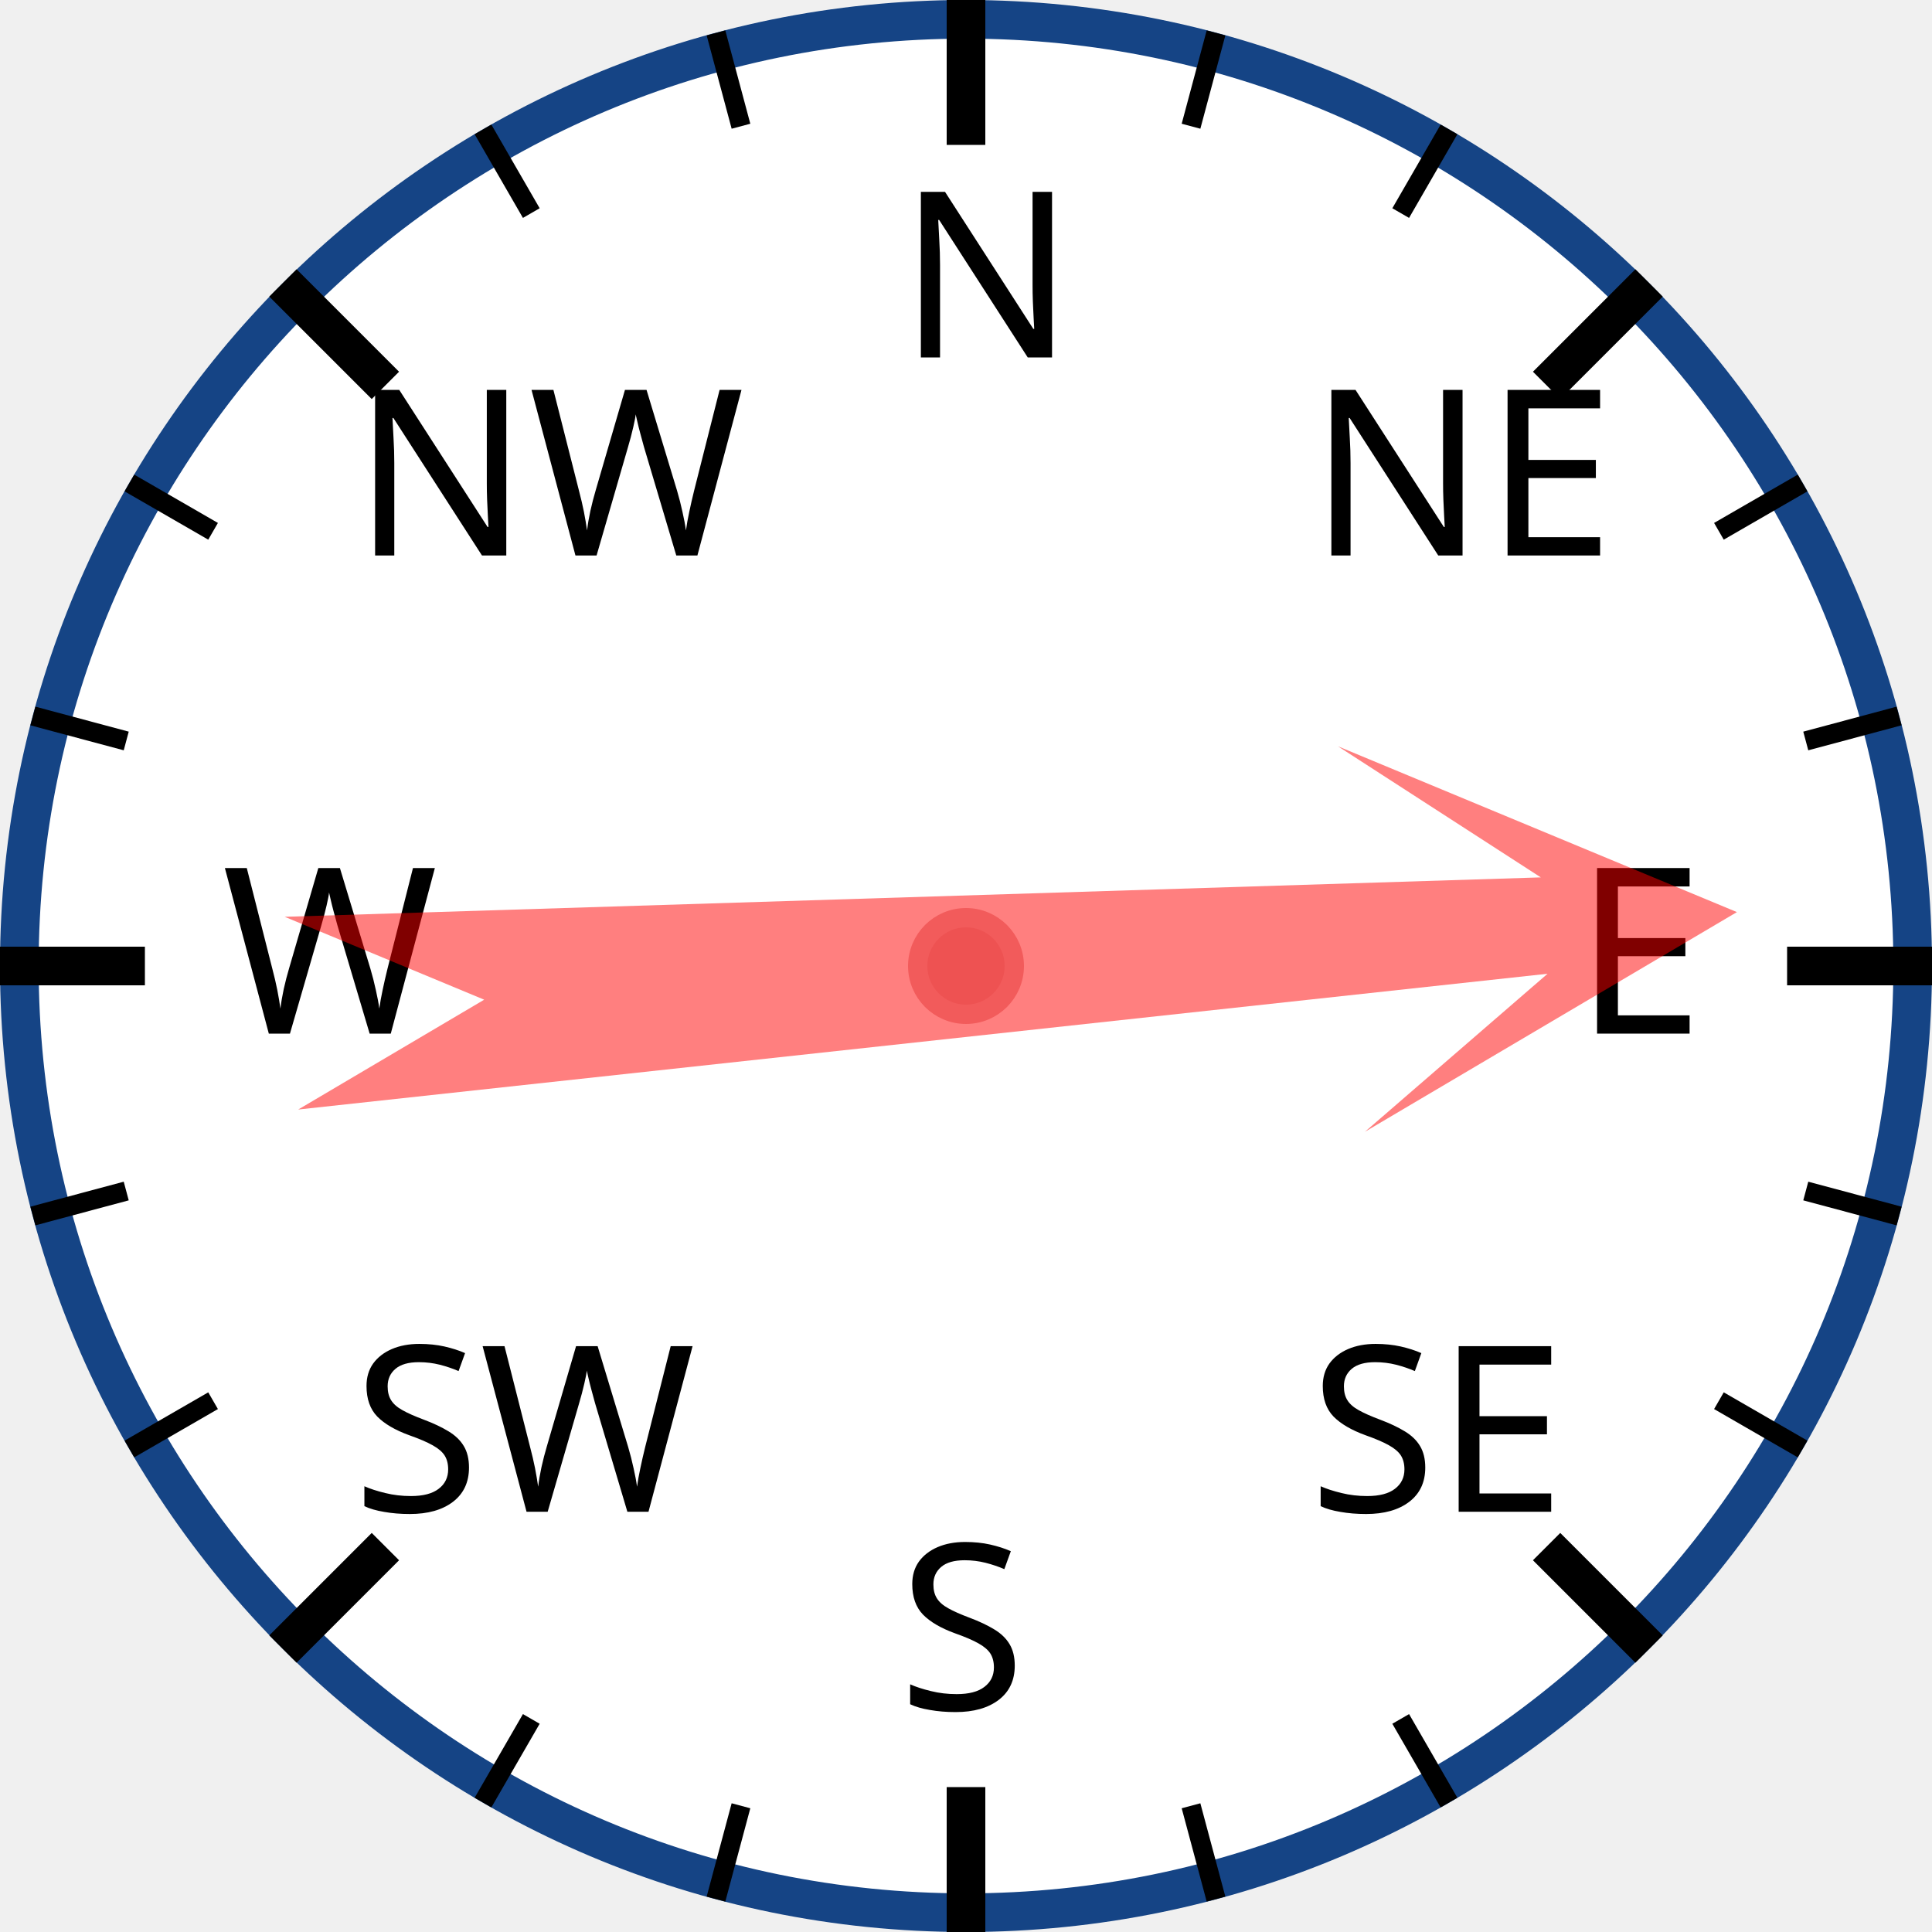
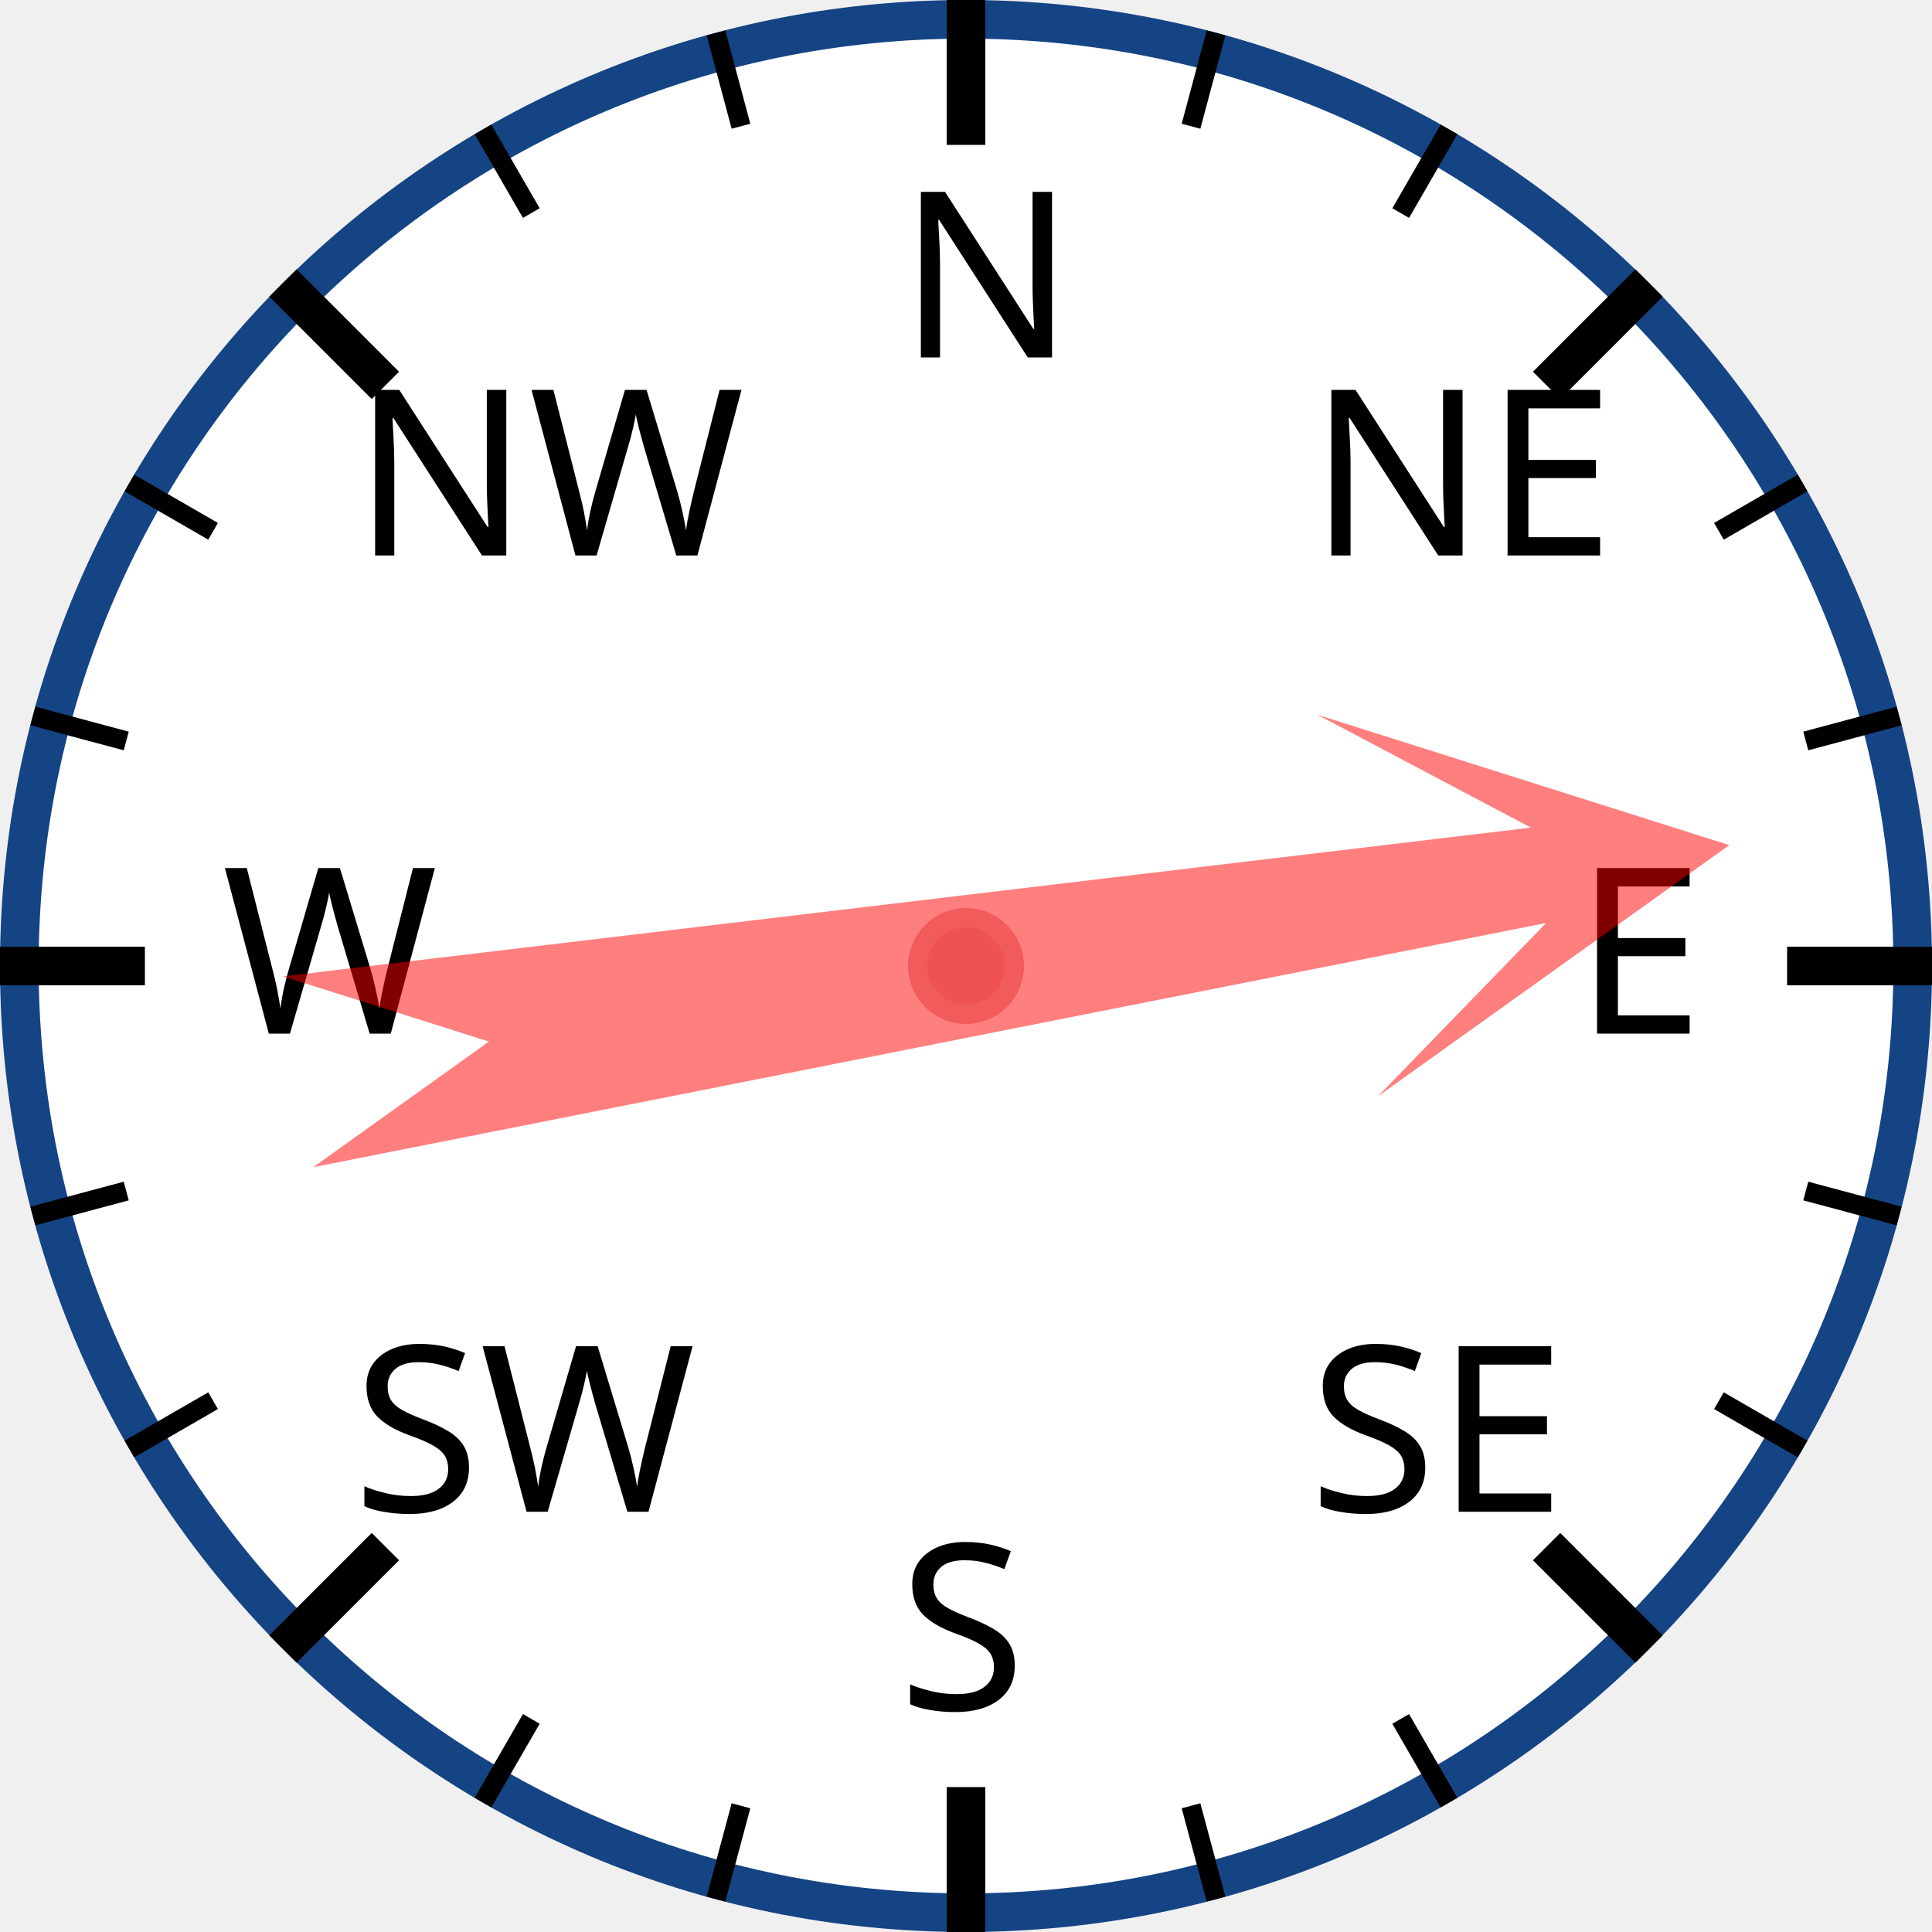
<svg xmlns="http://www.w3.org/2000/svg" width="120px" height="120px" viewBox="0 0 200 200">
  <circle cx="100" cy="100" r="98" style="fill: white; stroke: #154485; stroke-width: 4;" />
  <text x="93.0" y="37.0" style="font-family: sans-serif; font-size: 18pt;">N</text>
  <line x1="100.0" y1="0.0" x2="100.0" y2="15.0" style="stroke: black; stroke-width: 4;" />
  <line x1="74.118" y1="3.407" x2="76.706" y2="13.067" style="stroke: black; stroke-width: 2;" />
  <line x1="50" y1="13.397" x2="55" y2="22.058" style="stroke: black; stroke-width: 2;" />
  <text x="36.503" y="57.503" style="font-family: sans-serif; font-size: 18pt;">NW</text>
  <line x1="29.289" y1="29.289" x2="39.896" y2="39.896" style="stroke: black; stroke-width: 4;" />
  <line x1="13.397" y1="50" x2="22.058" y2="55" style="stroke: black; stroke-width: 2;" />
  <line x1="3.407" y1="74.118" x2="13.067" y2="76.706" style="stroke: black; stroke-width: 2;" />
  <text x="23.0" y="107.0" style="font-family: sans-serif; font-size: 18pt;">W</text>
  <line x1="0.0" y1="100.0" x2="15.0" y2="100.0" style="stroke: black; stroke-width: 4;" />
  <line x1="3.407" y1="125.882" x2="13.067" y2="123.294" style="stroke: black; stroke-width: 2;" />
  <line x1="13.397" y1="150" x2="22.058" y2="145" style="stroke: black; stroke-width: 2;" />
  <text x="36.503" y="156.497" style="font-family: sans-serif; font-size: 18pt;">SW</text>
  <line x1="29.289" y1="170.711" x2="39.896" y2="160.104" style="stroke: black; stroke-width: 4;" />
  <line x1="50" y1="186.603" x2="55" y2="177.942" style="stroke: black; stroke-width: 2;" />
  <line x1="74.118" y1="196.593" x2="76.706" y2="186.933" style="stroke: black; stroke-width: 2;" />
  <text x="93" y="177.0" style="font-family: sans-serif; font-size: 18pt;">S</text>
  <line x1="100" y1="200.0" x2="100" y2="185.0" style="stroke: black; stroke-width: 4;" />
  <line x1="125.882" y1="196.593" x2="123.294" y2="186.933" style="stroke: black; stroke-width: 2;" />
  <line x1="150.0" y1="186.603" x2="145.0" y2="177.942" style="stroke: black; stroke-width: 2;" />
  <text x="135.497" y="156.497" style="font-family: sans-serif; font-size: 18pt;">SE</text>
  <line x1="170.711" y1="170.711" x2="160.104" y2="160.104" style="stroke: black; stroke-width: 4;" />
  <line x1="186.603" y1="150" x2="177.942" y2="145" style="stroke: black; stroke-width: 2;" />
  <line x1="196.593" y1="125.882" x2="186.933" y2="123.294" style="stroke: black; stroke-width: 2;" />
  <text x="163.0" y="107" style="font-family: sans-serif; font-size: 18pt;">E</text>
  <line x1="200.0" y1="100" x2="185.0" y2="100" style="stroke: black; stroke-width: 4;" />
  <line x1="196.593" y1="74.118" x2="186.933" y2="76.706" style="stroke: black; stroke-width: 2;" />
  <line x1="186.603" y1="50" x2="177.942" y2="55" style="stroke: black; stroke-width: 2;" />
  <text x="135.497" y="57.503" style="font-family: sans-serif; font-size: 18pt;">NE</text>
  <line x1="170.711" y1="29.289" x2="160.104" y2="39.896" style="stroke: black; stroke-width: 4;" />
  <line x1="150" y1="13.397" x2="145" y2="22.058" style="stroke: black; stroke-width: 2;" />
  <line x1="125.882" y1="3.407" x2="123.294" y2="13.067" style="stroke: black; stroke-width: 2;" />
-   <polygon points="100 20 120 60 105 40 110 170 100 150 90 170 95 40 80 60" style="fill: red; fill-opacity: 0.5;" transform="rotate(86,100,100)" />
+   <polygon points="100 20 120 60 105 40 110 170 100 150 90 170 95 40 80 60" style="fill: red; fill-opacity: 0.5;" transform="rotate(81,100,100)" />
  <circle cx="100" cy="100" r="5" style="fill: #EE5252; stroke: #F25B5B; stroke-width: 2;" />
</svg>
